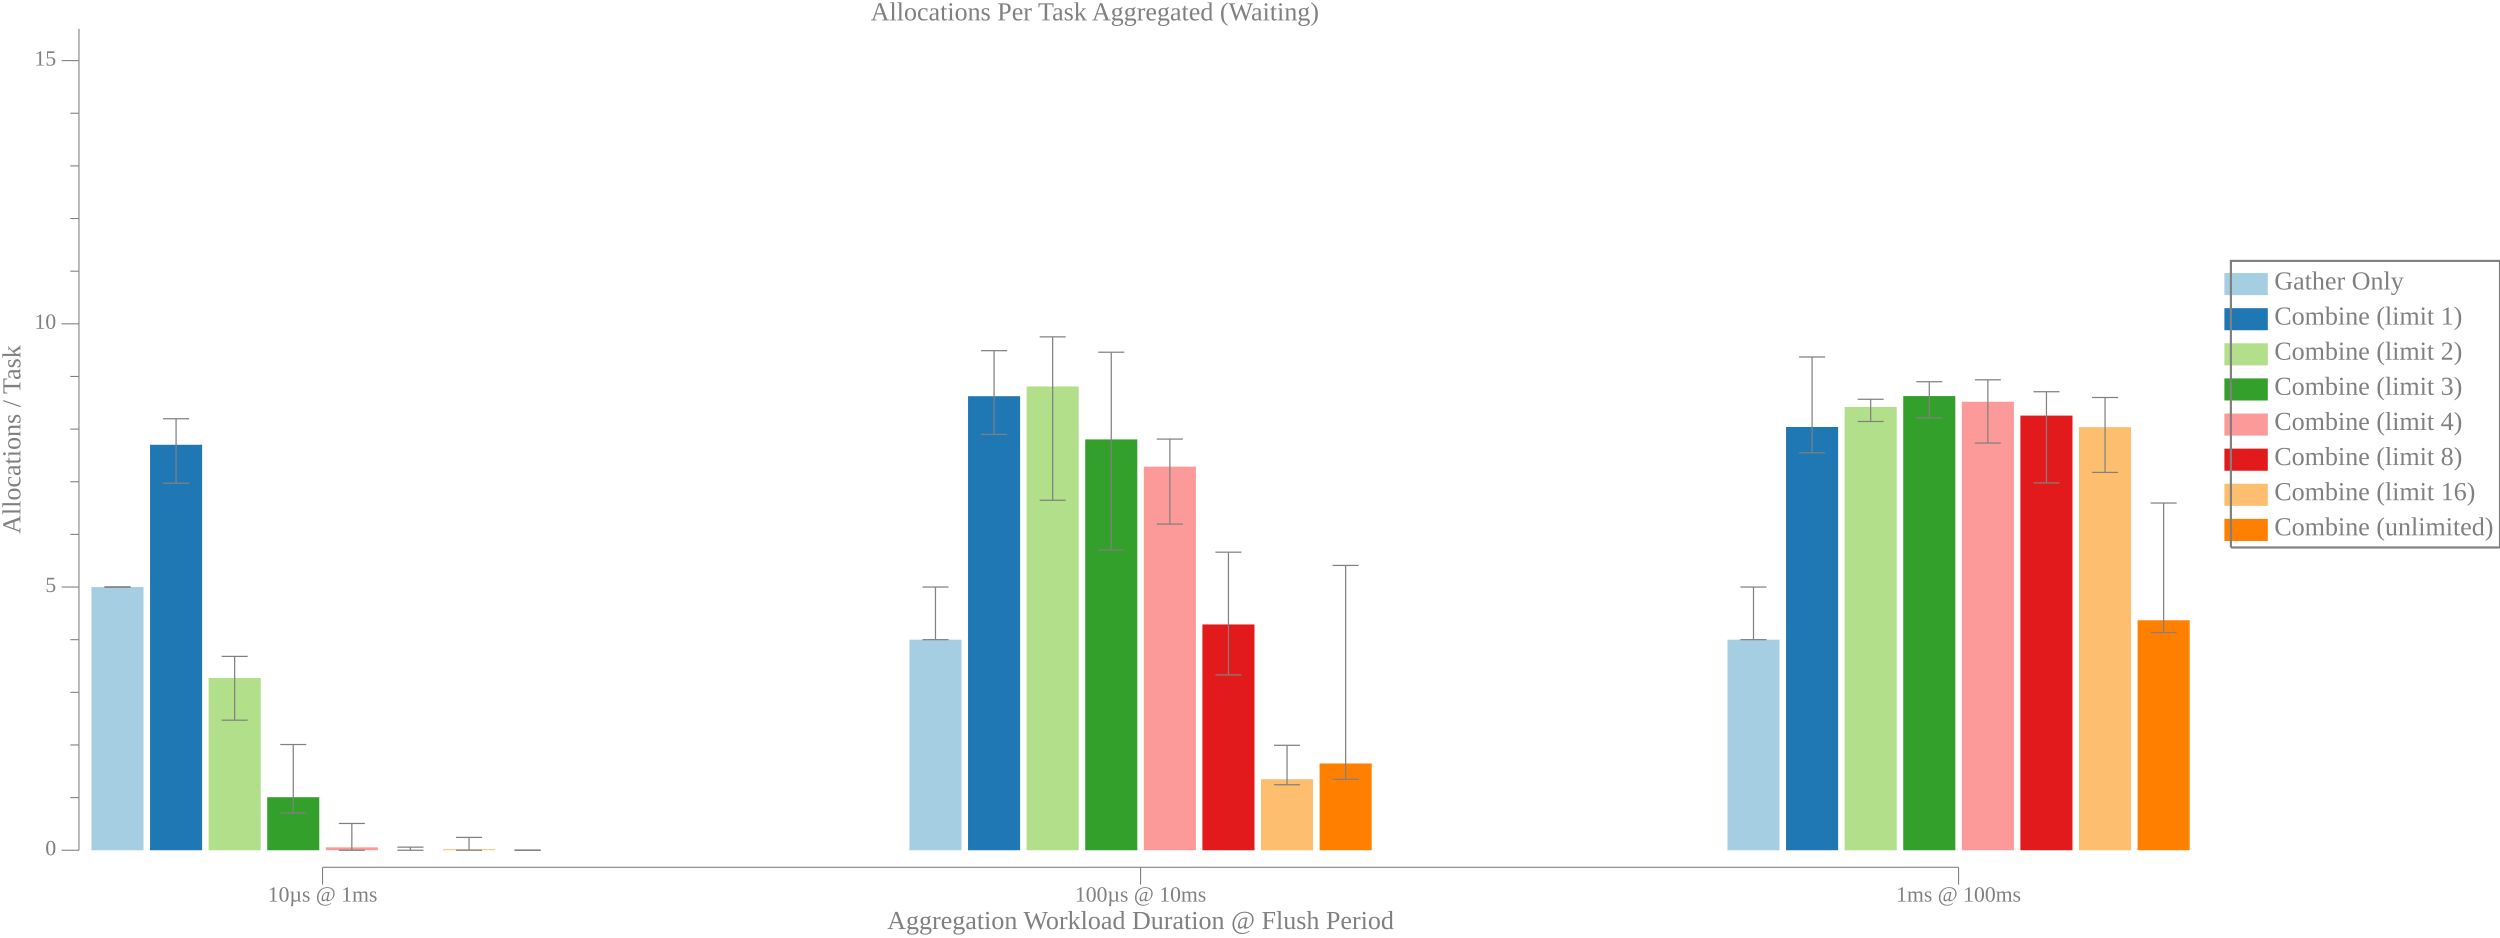
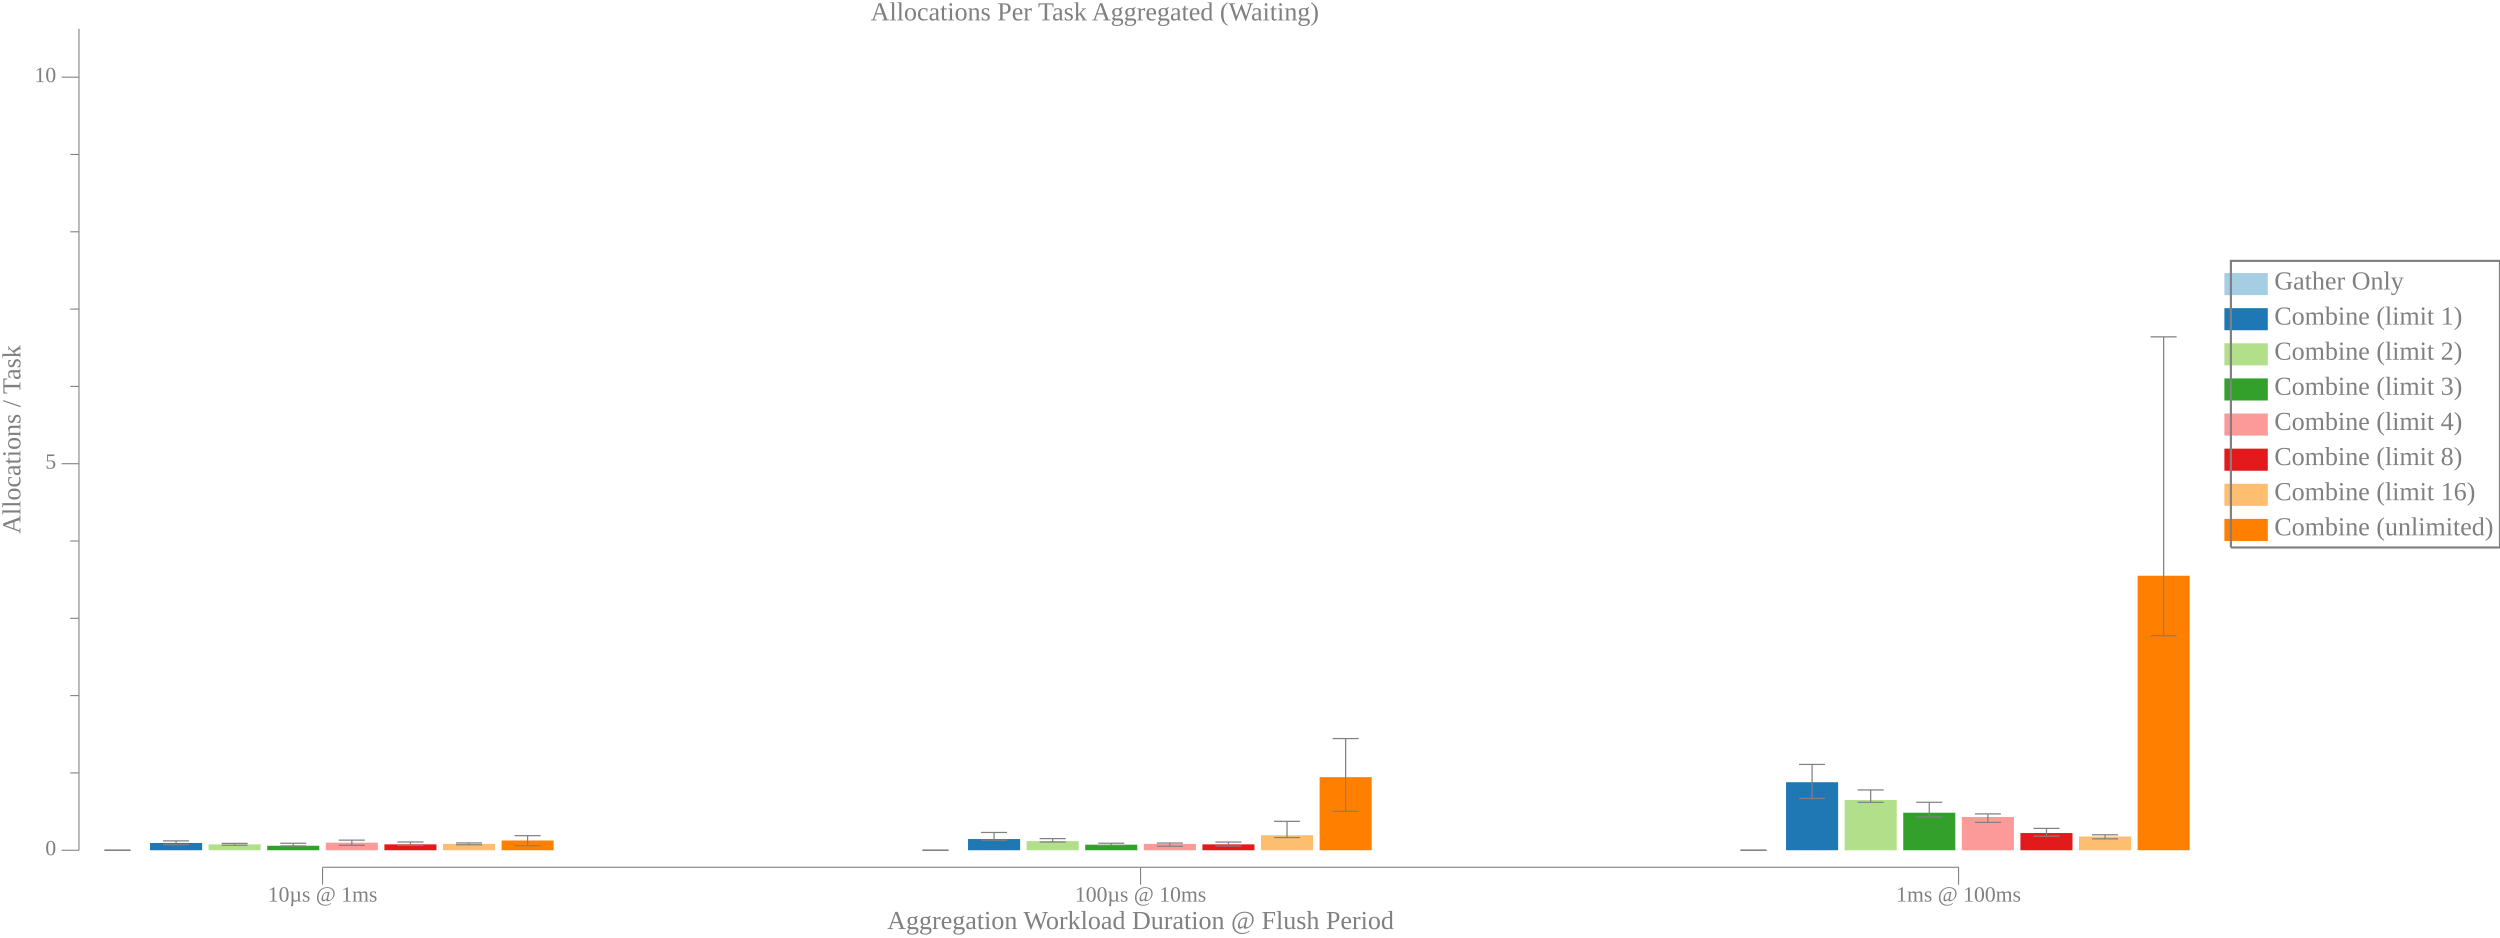
<svg xmlns="http://www.w3.org/2000/svg" width="1152pt" height="432pt" viewBox="0 0 1152 432">
  <g transform="scale(1, -1) translate(0, -432)">
    <path d="M1025,296L1025,306.19L1045,306.19L1045,296Z" style="fill:#A6CEE3" />
    <text x="1048" y="-298.61" transform="scale(1, -1)" style="font-family:Liberation Serif;font-variant:normal;font-weight:normal;font-style:normal;font-size:12px;fill:#808080">Gather Only</text>
    <path d="M1025,279.82L1025,290L1045,290L1045,279.82Z" style="fill:#1F78B4" />
    <text x="1048" y="-282.42" transform="scale(1, -1)" style="font-family:Liberation Serif;font-variant:normal;font-weight:normal;font-style:normal;font-size:12px;fill:#808080">Combine (limit 1)</text>
    <path d="M1025,263.63L1025,273.82L1045,273.82L1045,263.63Z" style="fill:#B2DF8A" />
    <text x="1048" y="-266.24" transform="scale(1, -1)" style="font-family:Liberation Serif;font-variant:normal;font-weight:normal;font-style:normal;font-size:12px;fill:#808080">Combine (limit 2)</text>
    <path d="M1025,247.45L1025,257.63L1045,257.63L1045,247.45Z" style="fill:#33A02C" />
    <text x="1048" y="-250.06" transform="scale(1, -1)" style="font-family:Liberation Serif;font-variant:normal;font-weight:normal;font-style:normal;font-size:12px;fill:#808080">Combine (limit 3)</text>
    <path d="M1025,231.27L1025,241.45L1045,241.45L1045,231.27Z" style="fill:#FB9A99" />
    <text x="1048" y="-233.87" transform="scale(1, -1)" style="font-family:Liberation Serif;font-variant:normal;font-weight:normal;font-style:normal;font-size:12px;fill:#808080">Combine (limit 4)</text>
    <path d="M1025,215.08L1025,225.27L1045,225.27L1045,215.08Z" style="fill:#E31A1C" />
    <text x="1048" y="-217.69" transform="scale(1, -1)" style="font-family:Liberation Serif;font-variant:normal;font-weight:normal;font-style:normal;font-size:12px;fill:#808080">Combine (limit 8)</text>
    <path d="M1025,198.9L1025,209.08L1045,209.08L1045,198.9Z" style="fill:#FDBF6F" />
    <text x="1048" y="-201.5" transform="scale(1, -1)" style="font-family:Liberation Serif;font-variant:normal;font-weight:normal;font-style:normal;font-size:12px;fill:#808080">Combine (limit 16)</text>
    <path d="M1025,182.72L1025,192.9L1045,192.9L1045,182.72Z" style="fill:#FF7F00" />
    <text x="1048" y="-185.32" transform="scale(1, -1)" style="font-family:Liberation Serif;font-variant:normal;font-weight:normal;font-style:normal;font-size:12px;fill:#808080">Combine (unlimited)</text>
    <path d="M1028,179.72L1028,311.78L1152,311.78L1152,179.72L1028,179.72" style="fill:none;stroke:#808080" />
    <path d="M0,0L1009,0L1009,432L0,432Z" style="fill:#-8000000000000000-8000000000000000-8000000000000000;fill-opacity:0" />
    <text x="401.21" y="-422.61" transform="scale(1, -1)" style="font-family:Liberation Serif;font-variant:normal;font-weight:normal;font-style:normal;font-size:12px;fill:#808080">Allocations Per Task Aggregated (Waiting)</text>
    <text x="408.82" y="-3.902" transform="scale(1, -1)" style="font-family:Liberation Serif;font-variant:normal;font-weight:normal;font-style:normal;font-size:12px;fill:#808080">Aggregation Workload Duration @ Flush Period</text>
    <text x="123.37" y="-16.541" transform="scale(1, -1)" style="font-family:Liberation Serif;font-variant:normal;font-weight:normal;font-style:normal;font-size:10px;fill:#808080">10µs @ 1ms</text>
    <text x="495.31" y="-16.541" transform="scale(1, -1)" style="font-family:Liberation Serif;font-variant:normal;font-weight:normal;font-style:normal;font-size:10px;fill:#808080">100µs @ 10ms</text>
    <text x="873.74" y="-16.541" transform="scale(1, -1)" style="font-family:Liberation Serif;font-variant:normal;font-weight:normal;font-style:normal;font-size:10px;fill:#808080">1ms @ 100ms</text>
    <path d="M148.63,24.363L148.63,32.363" style="fill:none;stroke:#808080;stroke-width:0.5" />
    <path d="M525.57,24.363L525.57,32.363" style="fill:none;stroke:#808080;stroke-width:0.5" />
    <path d="M902.51,24.363L902.51,32.363" style="fill:none;stroke:#808080;stroke-width:0.5" />
    <path d="M148.63,32.363L902.51,32.363" style="fill:none;stroke:#808080;stroke-width:0.5" />
    <g transform="rotate(90)">
      <text x="186" y="9.387" transform="scale(1, -1)" style="font-family:Liberation Serif;font-variant:normal;font-weight:normal;font-style:normal;font-size:12px;fill:#808080">Allocations / Task</text>
    </g>
    <text x="20.885" y="-37.924" transform="scale(1, -1)" style="font-family:Liberation Serif;font-variant:normal;font-weight:normal;font-style:normal;font-size:10px;fill:#808080">0</text>
-     <text x="20.885" y="-159.21" transform="scale(1, -1)" style="font-family:Liberation Serif;font-variant:normal;font-weight:normal;font-style:normal;font-size:10px;fill:#808080">5</text>
-     <text x="15.885" y="-280.5" transform="scale(1, -1)" style="font-family:Liberation Serif;font-variant:normal;font-weight:normal;font-style:normal;font-size:10px;fill:#808080">10</text>
-     <text x="15.885" y="-401.79" transform="scale(1, -1)" style="font-family:Liberation Serif;font-variant:normal;font-weight:normal;font-style:normal;font-size:10px;fill:#808080">15</text>
+     <text x="20.885" y="-216.04" transform="scale(1, -1)" style="font-family:Liberation Serif;font-variant:normal;font-weight:normal;font-style:normal;font-size:10px;fill:#808080">5</text>
+     <text x="15.885" y="-394.15" transform="scale(1, -1)" style="font-family:Liberation Serif;font-variant:normal;font-weight:normal;font-style:normal;font-size:10px;fill:#808080">10</text>
    <path d="M28.385,40.209L36.385,40.209" style="fill:none;stroke:#808080;stroke-width:0.5" />
-     <path d="M28.385,161.5L36.385,161.5" style="fill:none;stroke:#808080;stroke-width:0.5" />
-     <path d="M28.385,282.78L36.385,282.78" style="fill:none;stroke:#808080;stroke-width:0.5" />
-     <path d="M28.385,404.07L36.385,404.07" style="fill:none;stroke:#808080;stroke-width:0.5" />
-     <path d="M32.385,64.467L36.385,64.467" style="fill:none;stroke:#808080;stroke-width:0.5" />
-     <path d="M32.385,88.724L36.385,88.724" style="fill:none;stroke:#808080;stroke-width:0.5" />
-     <path d="M32.385,112.98L36.385,112.98" style="fill:none;stroke:#808080;stroke-width:0.5" />
-     <path d="M32.385,137.24L36.385,137.24" style="fill:none;stroke:#808080;stroke-width:0.5" />
-     <path d="M32.385,185.75L36.385,185.75" style="fill:none;stroke:#808080;stroke-width:0.5" />
-     <path d="M32.385,210.01L36.385,210.01" style="fill:none;stroke:#808080;stroke-width:0.5" />
-     <path d="M32.385,234.27L36.385,234.27" style="fill:none;stroke:#808080;stroke-width:0.5" />
-     <path d="M32.385,258.53L36.385,258.53" style="fill:none;stroke:#808080;stroke-width:0.5" />
-     <path d="M32.385,307.04L36.385,307.04" style="fill:none;stroke:#808080;stroke-width:0.5" />
-     <path d="M32.385,331.3L36.385,331.3" style="fill:none;stroke:#808080;stroke-width:0.5" />
-     <path d="M32.385,355.56L36.385,355.56" style="fill:none;stroke:#808080;stroke-width:0.5" />
-     <path d="M32.385,379.82L36.385,379.82" style="fill:none;stroke:#808080;stroke-width:0.5" />
+     <path d="M28.385,218.32L36.385,218.32" style="fill:none;stroke:#808080;stroke-width:0.5" />
+     <path d="M28.385,396.44L36.385,396.44" style="fill:none;stroke:#808080;stroke-width:0.5" />
+     <path d="M32.385,75.832L36.385,75.832" style="fill:none;stroke:#808080;stroke-width:0.5" />
+     <path d="M32.385,111.46L36.385,111.46" style="fill:none;stroke:#808080;stroke-width:0.5" />
+     <path d="M32.385,147.08L36.385,147.08" style="fill:none;stroke:#808080;stroke-width:0.5" />
+     <path d="M32.385,182.7L36.385,182.7" style="fill:none;stroke:#808080;stroke-width:0.5" />
+     <path d="M32.385,253.95L36.385,253.95" style="fill:none;stroke:#808080;stroke-width:0.5" />
+     <path d="M32.385,289.57L36.385,289.57" style="fill:none;stroke:#808080;stroke-width:0.5" />
+     <path d="M32.385,325.19L36.385,325.19" style="fill:none;stroke:#808080;stroke-width:0.5" />
+     <path d="M32.385,360.82L36.385,360.82" style="fill:none;stroke:#808080;stroke-width:0.5" />
    <path d="M36.385,40.209L36.385,418.71" style="fill:none;stroke:#808080;stroke-width:0.5" />
-     <path d="M42.135,40.209L42.135,161.5L66.135,161.5L66.135,40.209Z" style="fill:#A6CEE3" />
-     <path d="M54.135,161.5L54.135,161.5" style="fill:none;stroke:#808080;stroke-width:0.567" />
-     <path d="M48.135,161.5L60.135,161.5" style="fill:none;stroke:#808080;stroke-width:0.567" />
-     <path d="M48.135,161.5L60.135,161.5" style="fill:none;stroke:#808080;stroke-width:0.567" />
-     <path d="M419.07,40.209L419.07,137.24L443.07,137.24L443.07,40.209Z" style="fill:#A6CEE3" />
-     <path d="M431.07,137.24L431.07,161.5" style="fill:none;stroke:#808080;stroke-width:0.567" />
-     <path d="M425.07,137.24L437.07,137.24" style="fill:none;stroke:#808080;stroke-width:0.567" />
-     <path d="M425.07,161.5L437.07,161.5" style="fill:none;stroke:#808080;stroke-width:0.567" />
-     <path d="M796.01,40.209L796.01,137.24L820.01,137.24L820.01,40.209Z" style="fill:#A6CEE3" />
-     <path d="M808.01,137.24L808.01,161.5" style="fill:none;stroke:#808080;stroke-width:0.567" />
-     <path d="M802.01,137.24L814.01,137.24" style="fill:none;stroke:#808080;stroke-width:0.567" />
-     <path d="M802.01,161.5L814.01,161.5" style="fill:none;stroke:#808080;stroke-width:0.567" />
-     <path d="M69.135,40.209L69.135,227.05L93.135,227.05L93.135,40.209Z" style="fill:#1F78B4" />
-     <path d="M81.135,209.33L81.135,239.04" style="fill:none;stroke:#808080;stroke-width:0.567" />
-     <path d="M75.135,209.33L87.135,209.33" style="fill:none;stroke:#808080;stroke-width:0.567" />
-     <path d="M75.135,239.04L87.135,239.04" style="fill:none;stroke:#808080;stroke-width:0.567" />
-     <path d="M446.07,40.209L446.07,249.43L470.07,249.43L470.07,40.209Z" style="fill:#1F78B4" />
-     <path d="M458.07,231.84L458.07,270.41" style="fill:none;stroke:#808080;stroke-width:0.567" />
-     <path d="M452.07,231.84L464.07,231.84" style="fill:none;stroke:#808080;stroke-width:0.567" />
-     <path d="M452.07,270.41L464.07,270.41" style="fill:none;stroke:#808080;stroke-width:0.567" />
-     <path d="M823.01,40.209L823.01,235.24L847.01,235.24L847.01,40.209Z" style="fill:#1F78B4" />
-     <path d="M835.01,223.35L835.01,267.5" style="fill:none;stroke:#808080;stroke-width:0.567" />
-     <path d="M829.01,223.35L841.01,223.35" style="fill:none;stroke:#808080;stroke-width:0.567" />
-     <path d="M829.01,267.5L841.01,267.5" style="fill:none;stroke:#808080;stroke-width:0.567" />
-     <path d="M96.135,40.209L96.135,119.56L120.13,119.56L120.13,40.209Z" style="fill:#B2DF8A" />
-     <path d="M108.13,100.14L108.13,129.54" style="fill:none;stroke:#808080;stroke-width:0.567" />
-     <path d="M102.13,100.14L114.13,100.14" style="fill:none;stroke:#808080;stroke-width:0.567" />
-     <path d="M102.13,129.54L114.13,129.54" style="fill:none;stroke:#808080;stroke-width:0.567" />
-     <path d="M473.07,40.209L473.07,253.93L497.07,253.93L497.07,40.209Z" style="fill:#B2DF8A" />
-     <path d="M485.07,201.48L485.07,276.77" style="fill:none;stroke:#808080;stroke-width:0.567" />
-     <path d="M479.07,201.48L491.07,201.48" style="fill:none;stroke:#808080;stroke-width:0.567" />
-     <path d="M479.07,276.77L491.07,276.77" style="fill:none;stroke:#808080;stroke-width:0.567" />
-     <path d="M850.01,40.209L850.01,244.47L874.01,244.47L874.01,40.209Z" style="fill:#B2DF8A" />
-     <path d="M862.01,237.78L862.01,248.02" style="fill:none;stroke:#808080;stroke-width:0.567" />
-     <path d="M856.01,237.78L868.01,237.78" style="fill:none;stroke:#808080;stroke-width:0.567" />
-     <path d="M856.01,248.02L868.01,248.02" style="fill:none;stroke:#808080;stroke-width:0.567" />
-     <path d="M123.13,40.209L123.13,64.645L147.13,64.645L147.13,40.209Z" style="fill:#33A02C" />
-     <path d="M135.13,57.351L135.13,88.924" style="fill:none;stroke:#808080;stroke-width:0.567" />
-     <path d="M129.13,57.351L141.13,57.351" style="fill:none;stroke:#808080;stroke-width:0.567" />
-     <path d="M129.13,88.924L141.13,88.924" style="fill:none;stroke:#808080;stroke-width:0.567" />
-     <path d="M500.07,40.209L500.07,229.52L524.07,229.52L524.07,40.209Z" style="fill:#33A02C" />
-     <path d="M512.07,178.59L512.07,269.7" style="fill:none;stroke:#808080;stroke-width:0.567" />
-     <path d="M506.07,178.59L518.07,178.59" style="fill:none;stroke:#808080;stroke-width:0.567" />
-     <path d="M506.07,269.7L518.07,269.7" style="fill:none;stroke:#808080;stroke-width:0.567" />
-     <path d="M877.01,40.209L877.01,249.5L901.01,249.5L901.01,40.209Z" style="fill:#33A02C" />
-     <path d="M889.01,239.44L889.01,256.1" style="fill:none;stroke:#808080;stroke-width:0.567" />
-     <path d="M883.01,239.44L895.01,239.44" style="fill:none;stroke:#808080;stroke-width:0.567" />
-     <path d="M883.01,256.1L895.01,256.1" style="fill:none;stroke:#808080;stroke-width:0.567" />
-     <path d="M150.13,40.209L150.13,41.537L174.13,41.537L174.13,40.209Z" style="fill:#FB9A99" />
-     <path d="M162.13,40.209L162.13,52.545" style="fill:none;stroke:#808080;stroke-width:0.567" />
-     <path d="M156.13,40.209L168.13,40.209" style="fill:none;stroke:#808080;stroke-width:0.567" />
-     <path d="M156.13,52.545L168.13,52.545" style="fill:none;stroke:#808080;stroke-width:0.567" />
-     <path d="M527.07,40.209L527.07,216.97L551.07,216.97L551.07,40.209Z" style="fill:#FB9A99" />
-     <path d="M539.07,190.5L539.07,229.67" style="fill:none;stroke:#808080;stroke-width:0.567" />
-     <path d="M533.07,190.5L545.07,190.5" style="fill:none;stroke:#808080;stroke-width:0.567" />
-     <path d="M533.07,229.67L545.07,229.67" style="fill:none;stroke:#808080;stroke-width:0.567" />
-     <path d="M904.01,40.209L904.01,246.87L928.01,246.87L928.01,40.209Z" style="fill:#FB9A99" />
-     <path d="M916.01,227.85L916.01,256.98" style="fill:none;stroke:#808080;stroke-width:0.567" />
-     <path d="M910.01,227.85L922.01,227.85" style="fill:none;stroke:#808080;stroke-width:0.567" />
-     <path d="M910.01,256.98L922.01,256.98" style="fill:none;stroke:#808080;stroke-width:0.567" />
-     <path d="M177.13,40.209L177.13,40.209L201.13,40.209L201.13,40.209Z" style="fill:#E31A1C" />
-     <path d="M189.13,40.209L189.13,41.634" style="fill:none;stroke:#808080;stroke-width:0.567" />
-     <path d="M183.13,40.209L195.13,40.209" style="fill:none;stroke:#808080;stroke-width:0.567" />
-     <path d="M183.13,41.634L195.13,41.634" style="fill:none;stroke:#808080;stroke-width:0.567" />
-     <path d="M554.07,40.209L554.07,144.26L578.07,144.26L578.07,40.209Z" style="fill:#E31A1C" />
-     <path d="M566.07,121.01L566.07,177.56" style="fill:none;stroke:#808080;stroke-width:0.567" />
-     <path d="M560.07,121.01L572.07,121.01" style="fill:none;stroke:#808080;stroke-width:0.567" />
-     <path d="M560.07,177.56L572.07,177.56" style="fill:none;stroke:#808080;stroke-width:0.567" />
-     <path d="M931.01,40.209L931.01,240.49L955.01,240.49L955.01,40.209Z" style="fill:#E31A1C" />
-     <path d="M943.01,209.48L943.01,251.49" style="fill:none;stroke:#808080;stroke-width:0.567" />
-     <path d="M937.01,209.48L949.01,209.48" style="fill:none;stroke:#808080;stroke-width:0.567" />
-     <path d="M937.01,251.49L949.01,251.49" style="fill:none;stroke:#808080;stroke-width:0.567" />
-     <path d="M204.13,40.209L204.13,40.683L228.13,40.683L228.13,40.209Z" style="fill:#FDBF6F" />
-     <path d="M216.13,40.209L216.13,46.125" style="fill:none;stroke:#808080;stroke-width:0.567" />
-     <path d="M210.13,40.209L222.13,40.209" style="fill:none;stroke:#808080;stroke-width:0.567" />
-     <path d="M210.13,46.125L222.13,46.125" style="fill:none;stroke:#808080;stroke-width:0.567" />
-     <path d="M581.07,40.209L581.07,72.948L605.07,72.948L605.07,40.209Z" style="fill:#FDBF6F" />
-     <path d="M593.07,70.385L593.07,88.572" style="fill:none;stroke:#808080;stroke-width:0.567" />
-     <path d="M587.07,70.385L599.07,70.385" style="fill:none;stroke:#808080;stroke-width:0.567" />
-     <path d="M587.07,88.572L599.07,88.572" style="fill:none;stroke:#808080;stroke-width:0.567" />
-     <path d="M958.01,40.209L958.01,235.2L982.01,235.2L982.01,40.209Z" style="fill:#FDBF6F" />
-     <path d="M970.01,214.31L970.01,248.83" style="fill:none;stroke:#808080;stroke-width:0.567" />
-     <path d="M964.01,214.31L976.01,214.31" style="fill:none;stroke:#808080;stroke-width:0.567" />
-     <path d="M964.01,248.83L976.01,248.83" style="fill:none;stroke:#808080;stroke-width:0.567" />
-     <path d="M231.13,40.209L231.13,40.209L255.13,40.209L255.13,40.209Z" style="fill:#FF7F00" />
-     <path d="M243.13,40.209L243.13,40.209" style="fill:none;stroke:#808080;stroke-width:0.567" />
-     <path d="M237.13,40.209L249.13,40.209" style="fill:none;stroke:#808080;stroke-width:0.567" />
-     <path d="M237.13,40.209L249.13,40.209" style="fill:none;stroke:#808080;stroke-width:0.567" />
-     <path d="M608.07,40.209L608.07,80.192L632.07,80.192L632.07,40.209Z" style="fill:#FF7F00" />
-     <path d="M620.07,72.908L620.07,171.45" style="fill:none;stroke:#808080;stroke-width:0.567" />
-     <path d="M614.07,72.908L626.07,72.908" style="fill:none;stroke:#808080;stroke-width:0.567" />
-     <path d="M614.07,171.45L626.07,171.45" style="fill:none;stroke:#808080;stroke-width:0.567" />
-     <path d="M985.01,40.209L985.01,146.18L1009,146.18L1009,40.209Z" style="fill:#FF7F00" />
-     <path d="M997.01,140.52L997.01,200.21" style="fill:none;stroke:#808080;stroke-width:0.567" />
-     <path d="M991.01,140.52L1003,140.52" style="fill:none;stroke:#808080;stroke-width:0.567" />
-     <path d="M991.01,200.21L1003,200.21" style="fill:none;stroke:#808080;stroke-width:0.567" />
+     <path d="M42.135,40.209L42.135,40.209L66.135,40.209L66.135,40.209Z" style="fill:#A6CEE3" />
+     <path d="M54.135,40.209L54.135,40.209" style="fill:none;stroke:#808080;stroke-width:0.567" />
+     <path d="M48.135,40.209L60.135,40.209" style="fill:none;stroke:#808080;stroke-width:0.567" />
+     <path d="M48.135,40.209L60.135,40.209" style="fill:none;stroke:#808080;stroke-width:0.567" />
+     <path d="M419.07,40.209L419.07,40.209L443.07,40.209L443.07,40.209Z" style="fill:#A6CEE3" />
+     <path d="M431.07,40.209L431.07,40.209" style="fill:none;stroke:#808080;stroke-width:0.567" />
+     <path d="M425.07,40.209L437.07,40.209" style="fill:none;stroke:#808080;stroke-width:0.567" />
+     <path d="M425.07,40.209L437.07,40.209" style="fill:none;stroke:#808080;stroke-width:0.567" />
+     <path d="M796.01,40.209L796.01,40.209L820.01,40.209L820.01,40.209Z" style="fill:#A6CEE3" />
+     <path d="M808.01,40.209L808.01,40.209" style="fill:none;stroke:#808080;stroke-width:0.567" />
+     <path d="M802.01,40.209L814.01,40.209" style="fill:none;stroke:#808080;stroke-width:0.567" />
+     <path d="M802.01,40.209L814.01,40.209" style="fill:none;stroke:#808080;stroke-width:0.567" />
+     <path d="M69.135,40.209L69.135,43.56L93.135,43.56L93.135,40.209Z" style="fill:#1F78B4" />
+     <path d="M81.135,42.768L81.135,44.513" style="fill:none;stroke:#808080;stroke-width:0.567" />
+     <path d="M75.135,42.768L87.135,42.768" style="fill:none;stroke:#808080;stroke-width:0.567" />
+     <path d="M75.135,44.513L87.135,44.513" style="fill:none;stroke:#808080;stroke-width:0.567" />
+     <path d="M446.07,40.209L446.07,45.374L470.07,45.374L470.07,40.209Z" style="fill:#1F78B4" />
+     <path d="M458.07,44.84L458.07,48.402" style="fill:none;stroke:#808080;stroke-width:0.567" />
+     <path d="M452.07,44.84L464.07,44.84" style="fill:none;stroke:#808080;stroke-width:0.567" />
+     <path d="M452.07,48.402L464.07,48.402" style="fill:none;stroke:#808080;stroke-width:0.567" />
+     <path d="M823.01,40.209L823.01,71.557L847.01,71.557L847.01,40.209Z" style="fill:#1F78B4" />
+     <path d="M835.01,64.076L835.01,79.751" style="fill:none;stroke:#808080;stroke-width:0.567" />
+     <path d="M829.01,64.076L841.01,64.076" style="fill:none;stroke:#808080;stroke-width:0.567" />
+     <path d="M829.01,79.751L841.01,79.751" style="fill:none;stroke:#808080;stroke-width:0.567" />
+     <path d="M96.135,40.209L96.135,42.902L120.13,42.902L120.13,40.209Z" style="fill:#B2DF8A" />
+     <path d="M108.13,42.506L108.13,43.373" style="fill:none;stroke:#808080;stroke-width:0.567" />
+     <path d="M102.13,42.506L114.13,42.506" style="fill:none;stroke:#808080;stroke-width:0.567" />
+     <path d="M102.13,43.373L114.13,43.373" style="fill:none;stroke:#808080;stroke-width:0.567" />
+     <path d="M473.07,40.209L473.07,44.407L497.07,44.407L497.07,40.209Z" style="fill:#B2DF8A" />
+     <path d="M485.07,44.01L485.07,45.568" style="fill:none;stroke:#808080;stroke-width:0.567" />
+     <path d="M479.07,44.01L491.07,44.01" style="fill:none;stroke:#808080;stroke-width:0.567" />
+     <path d="M479.07,45.568L491.07,45.568" style="fill:none;stroke:#808080;stroke-width:0.567" />
+     <path d="M850.01,40.209L850.01,63.364L874.01,63.364L874.01,40.209Z" style="fill:#B2DF8A" />
+     <path d="M862.01,62.295L862.01,67.995" style="fill:none;stroke:#808080;stroke-width:0.567" />
+     <path d="M856.01,62.295L868.01,62.295" style="fill:none;stroke:#808080;stroke-width:0.567" />
+     <path d="M856.01,67.995L868.01,67.995" style="fill:none;stroke:#808080;stroke-width:0.567" />
+     <path d="M123.13,40.209L123.13,42.279L147.13,42.279L147.13,40.209Z" style="fill:#33A02C" />
+     <path d="M135.13,42.151L135.13,43.428" style="fill:none;stroke:#808080;stroke-width:0.567" />
+     <path d="M129.13,42.151L141.13,42.151" style="fill:none;stroke:#808080;stroke-width:0.567" />
+     <path d="M129.13,43.428L141.13,43.428" style="fill:none;stroke:#808080;stroke-width:0.567" />
+     <path d="M500.07,40.209L500.07,42.77L524.07,42.77L524.07,40.209Z" style="fill:#33A02C" />
+     <path d="M512.07,42.364L512.07,43.44" style="fill:none;stroke:#808080;stroke-width:0.567" />
+     <path d="M506.07,42.364L518.07,42.364" style="fill:none;stroke:#808080;stroke-width:0.567" />
+     <path d="M506.07,43.44L518.07,43.44" style="fill:none;stroke:#808080;stroke-width:0.567" />
+     <path d="M877.01,40.209L877.01,57.5L901.01,57.5L901.01,40.209Z" style="fill:#33A02C" />
+     <path d="M889.01,55.536L889.01,62.302" style="fill:none;stroke:#808080;stroke-width:0.567" />
+     <path d="M883.01,55.536L895.01,55.536" style="fill:none;stroke:#808080;stroke-width:0.567" />
+     <path d="M883.01,62.302L895.01,62.302" style="fill:none;stroke:#808080;stroke-width:0.567" />
+     <path d="M150.13,40.209L150.13,43.701L174.13,43.701L174.13,40.209Z" style="fill:#FB9A99" />
+     <path d="M162.13,42.479L162.13,44.863" style="fill:none;stroke:#808080;stroke-width:0.567" />
+     <path d="M156.13,42.479L168.13,42.479" style="fill:none;stroke:#808080;stroke-width:0.567" />
+     <path d="M156.13,44.863L168.13,44.863" style="fill:none;stroke:#808080;stroke-width:0.567" />
+     <path d="M527.07,40.209L527.07,43.143L551.07,43.143L551.07,40.209Z" style="fill:#FB9A99" />
+     <path d="M539.07,42.061L539.07,43.526" style="fill:none;stroke:#808080;stroke-width:0.567" />
+     <path d="M533.07,42.061L545.07,42.061" style="fill:none;stroke:#808080;stroke-width:0.567" />
+     <path d="M533.07,43.526L545.07,43.526" style="fill:none;stroke:#808080;stroke-width:0.567" />
+     <path d="M904.01,40.209L904.01,55.538L928.01,55.538L928.01,40.209Z" style="fill:#FB9A99" />
+     <path d="M916.01,53.041L916.01,56.955" style="fill:none;stroke:#808080;stroke-width:0.567" />
+     <path d="M910.01,53.041L922.01,53.041" style="fill:none;stroke:#808080;stroke-width:0.567" />
+     <path d="M910.01,56.955L922.01,56.955" style="fill:none;stroke:#808080;stroke-width:0.567" />
+     <path d="M177.13,40.209L177.13,42.923L201.13,42.923L201.13,40.209Z" style="fill:#E31A1C" />
+     <path d="M189.13,42.466L189.13,44.011" style="fill:none;stroke:#808080;stroke-width:0.567" />
+     <path d="M183.13,42.466L195.13,42.466" style="fill:none;stroke:#808080;stroke-width:0.567" />
+     <path d="M183.13,44.011L195.13,44.011" style="fill:none;stroke:#808080;stroke-width:0.567" />
+     <path d="M554.07,40.209L554.07,42.919L578.07,42.919L578.07,40.209Z" style="fill:#E31A1C" />
+     <path d="M566.07,42.168L566.07,43.981" style="fill:none;stroke:#808080;stroke-width:0.567" />
+     <path d="M560.07,42.168L572.07,42.168" style="fill:none;stroke:#808080;stroke-width:0.567" />
+     <path d="M560.07,43.981L572.07,43.981" style="fill:none;stroke:#808080;stroke-width:0.567" />
+     <path d="M931.01,40.209L931.01,48.137L955.01,48.137L955.01,40.209Z" style="fill:#E31A1C" />
+     <path d="M943.01,46.687L943.01,50.278" style="fill:none;stroke:#808080;stroke-width:0.567" />
+     <path d="M937.01,46.687L949.01,46.687" style="fill:none;stroke:#808080;stroke-width:0.567" />
+     <path d="M937.01,50.278L949.01,50.278" style="fill:none;stroke:#808080;stroke-width:0.567" />
+     <path d="M204.13,40.209L204.13,43.137L228.13,43.137L228.13,40.209Z" style="fill:#FDBF6F" />
+     <path d="M216.13,42.721L216.13,43.58" style="fill:none;stroke:#808080;stroke-width:0.567" />
+     <path d="M210.13,42.721L222.13,42.721" style="fill:none;stroke:#808080;stroke-width:0.567" />
+     <path d="M210.13,43.58L222.13,43.58" style="fill:none;stroke:#808080;stroke-width:0.567" />
+     <path d="M581.07,40.209L581.07,47.113L605.07,47.113L605.07,40.209Z" style="fill:#FDBF6F" />
+     <path d="M593.07,46.066L593.07,53.526" style="fill:none;stroke:#808080;stroke-width:0.567" />
+     <path d="M587.07,46.066L599.07,46.066" style="fill:none;stroke:#808080;stroke-width:0.567" />
+     <path d="M587.07,53.526L599.07,53.526" style="fill:none;stroke:#808080;stroke-width:0.567" />
+     <path d="M958.01,40.209L958.01,46.563L982.01,46.563L982.01,40.209Z" style="fill:#FDBF6F" />
+     <path d="M970.01,45.445L970.01,47.331" style="fill:none;stroke:#808080;stroke-width:0.567" />
+     <path d="M964.01,45.445L976.01,45.445" style="fill:none;stroke:#808080;stroke-width:0.567" />
+     <path d="M964.01,47.331L976.01,47.331" style="fill:none;stroke:#808080;stroke-width:0.567" />
+     <path d="M231.13,40.209L231.13,44.689L255.13,44.689L255.13,40.209Z" style="fill:#FF7F00" />
+     <path d="M243.13,42.297L243.13,46.928" style="fill:none;stroke:#808080;stroke-width:0.567" />
+     <path d="M237.13,42.297L249.13,42.297" style="fill:none;stroke:#808080;stroke-width:0.567" />
+     <path d="M237.13,46.928L249.13,46.928" style="fill:none;stroke:#808080;stroke-width:0.567" />
+     <path d="M608.07,40.209L608.07,73.887L632.07,73.887L632.07,40.209Z" style="fill:#FF7F00" />
+     <path d="M620.07,58.137L620.07,91.669" style="fill:none;stroke:#808080;stroke-width:0.567" />
+     <path d="M614.07,58.137L626.07,58.137" style="fill:none;stroke:#808080;stroke-width:0.567" />
+     <path d="M614.07,91.669L626.07,91.669" style="fill:none;stroke:#808080;stroke-width:0.567" />
+     <path d="M985.01,40.209L985.01,166.7L1009,166.7L1009,40.209Z" style="fill:#FF7F00" />
+     <path d="M997.01,139.07L997.01,276.77" style="fill:none;stroke:#808080;stroke-width:0.567" />
+     <path d="M991.01,139.07L1003,139.07" style="fill:none;stroke:#808080;stroke-width:0.567" />
+     <path d="M991.01,276.77L1003,276.77" style="fill:none;stroke:#808080;stroke-width:0.567" />
  </g>
</svg>
